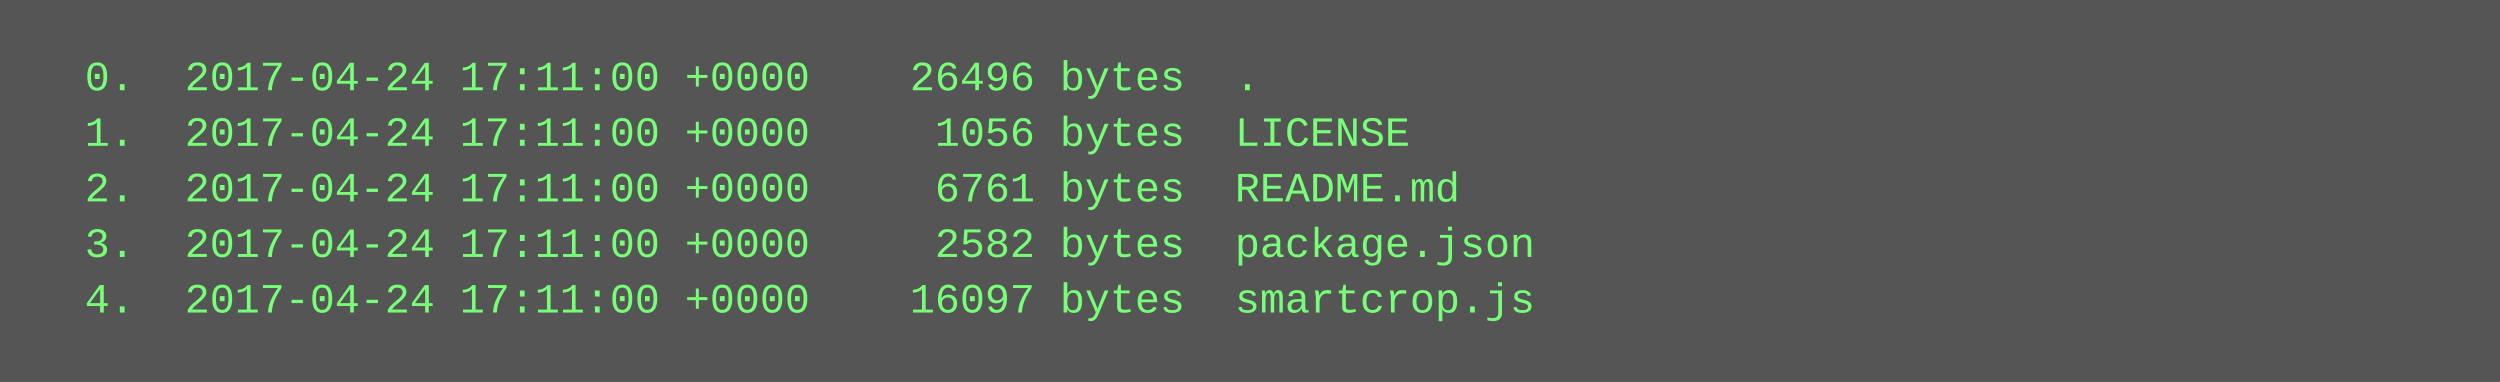
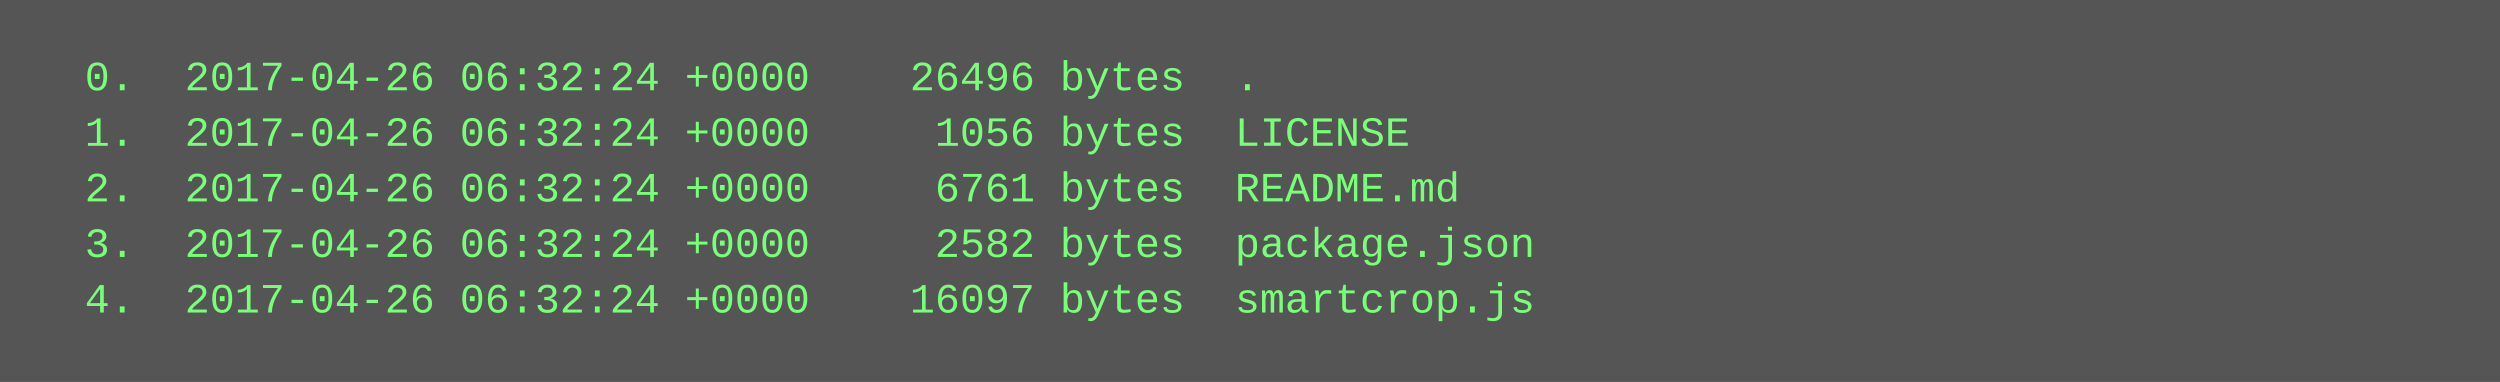
<svg xmlns="http://www.w3.org/2000/svg" height="110" width="720">
  <rect height="110" fill="#555" width="720" />
  <text fill="#7f7" font-family="Courier New" font-size="12" xml:space="preserve">
-     <tspan x="10" y="26">  0.  2017-04-24 17:11:00 +0000    26496 bytes  .</tspan>
-     <tspan x="10" y="42">  1.  2017-04-24 17:11:00 +0000     1056 bytes  LICENSE</tspan>
-     <tspan x="10" y="58">  2.  2017-04-24 17:11:00 +0000     6761 bytes  README.md</tspan>
-     <tspan x="10" y="74">  3.  2017-04-24 17:11:00 +0000     2582 bytes  package.json</tspan>
-     <tspan x="10" y="90">  4.  2017-04-24 17:11:00 +0000    16097 bytes  smartcrop.js</tspan>
+     <tspan x="10" y="26">  0.  2017-04-26 06:32:24 +0000    26496 bytes  .</tspan>
+     <tspan x="10" y="42">  1.  2017-04-26 06:32:24 +0000     1056 bytes  LICENSE</tspan>
+     <tspan x="10" y="58">  2.  2017-04-26 06:32:24 +0000     6761 bytes  README.md</tspan>
+     <tspan x="10" y="74">  3.  2017-04-26 06:32:24 +0000     2582 bytes  package.json</tspan>
+     <tspan x="10" y="90">  4.  2017-04-26 06:32:24 +0000    16097 bytes  smartcrop.js</tspan>
  </text>
</svg>
